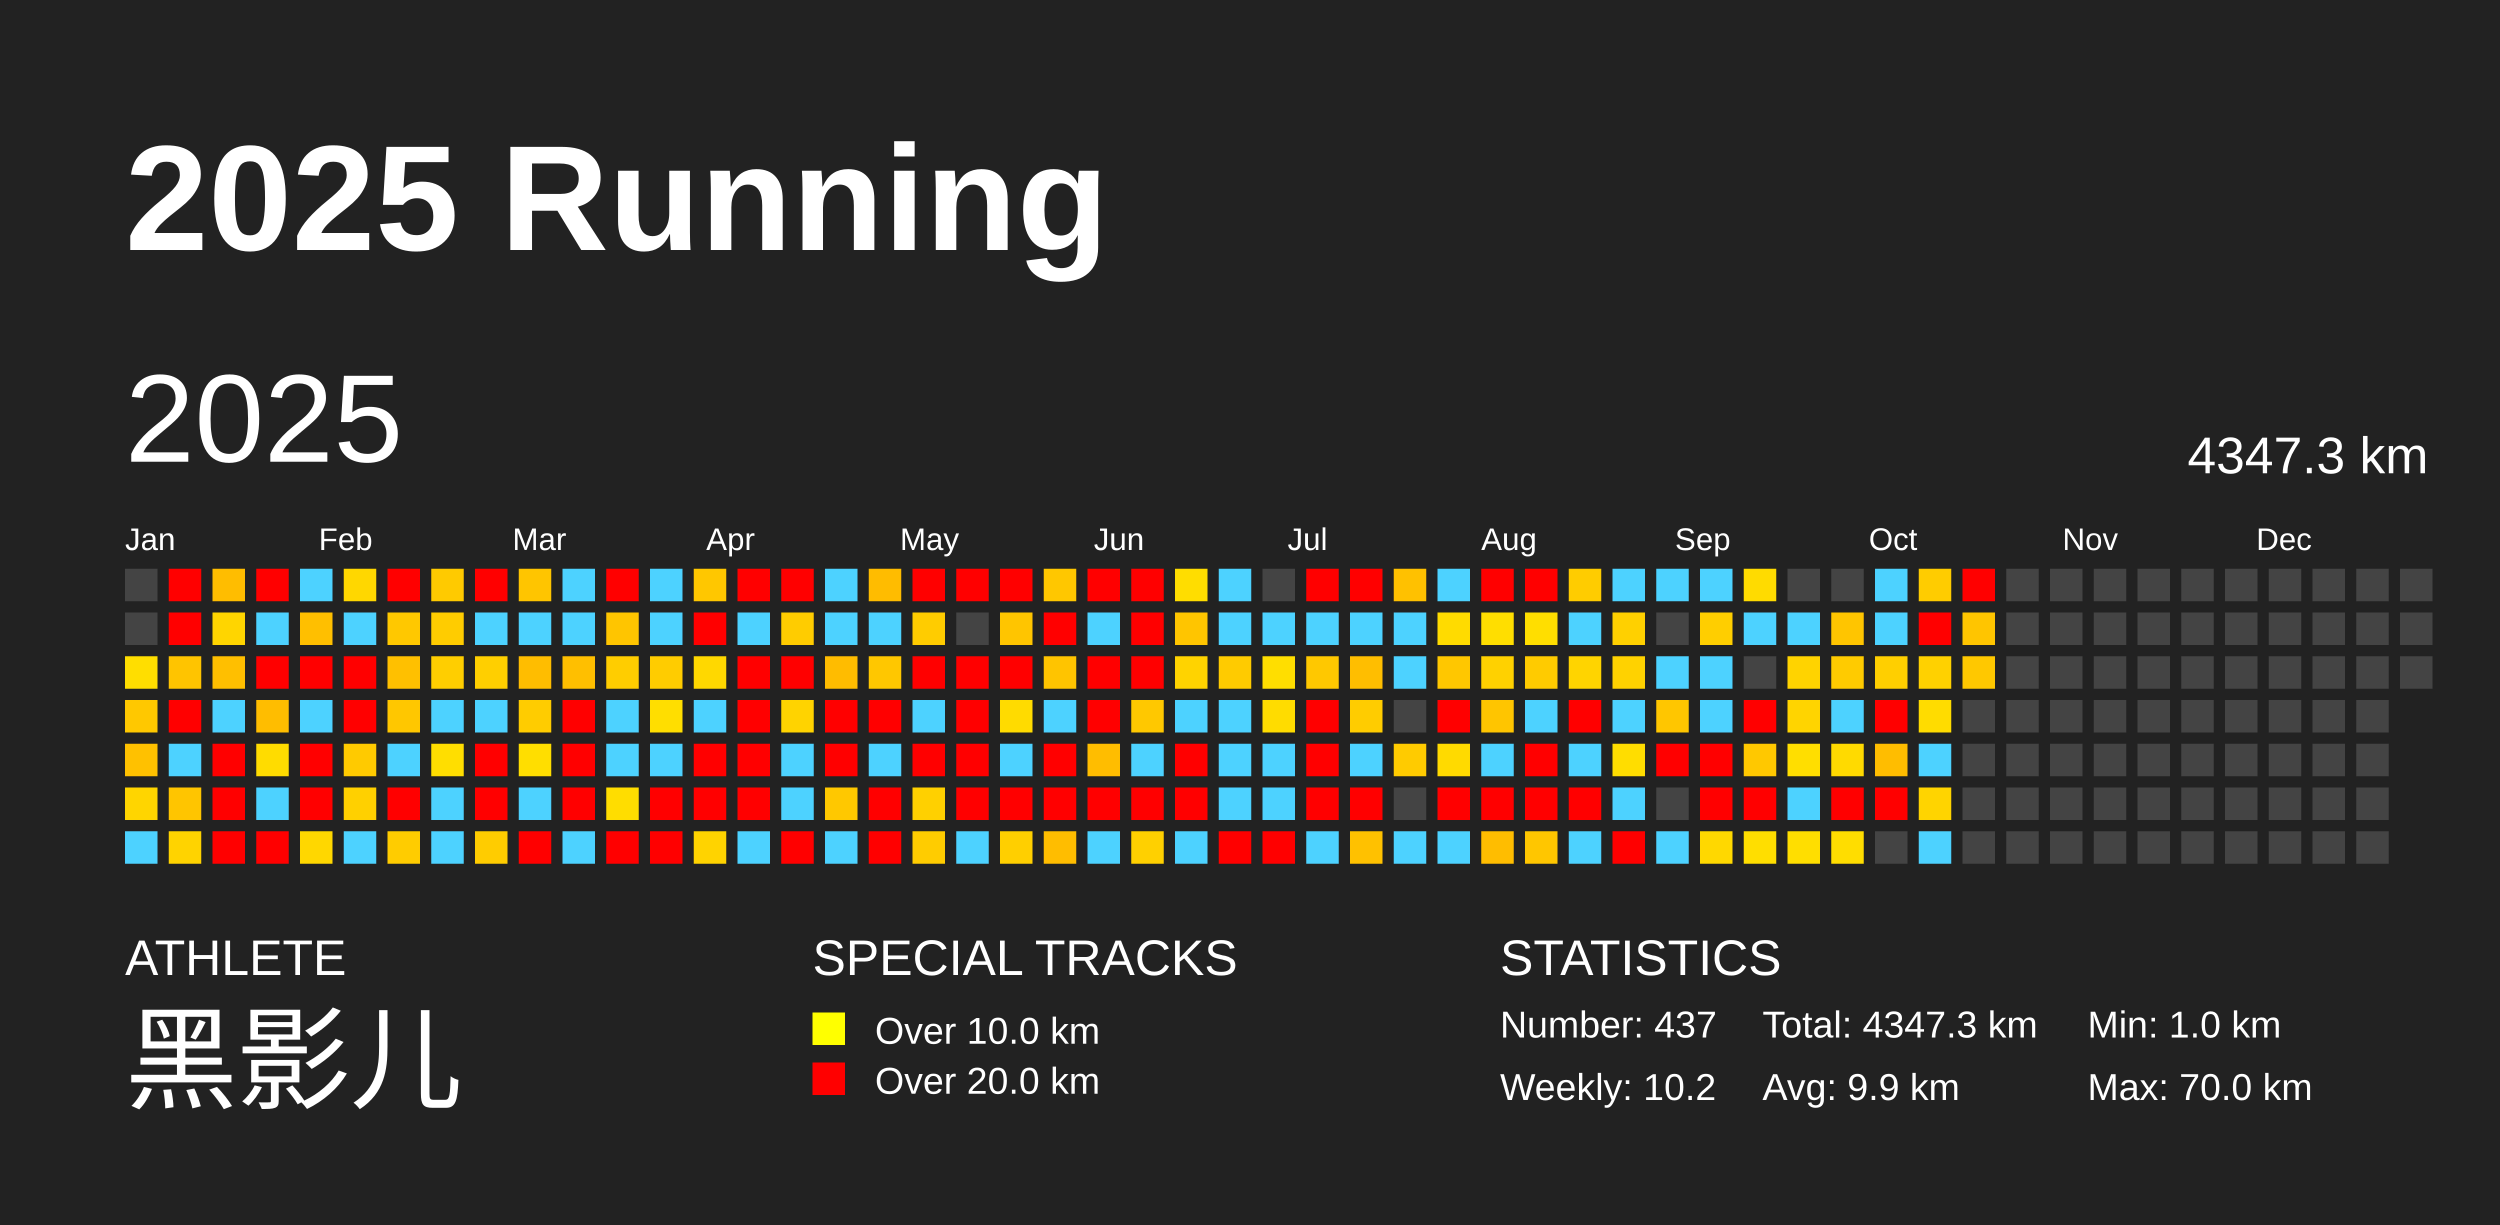
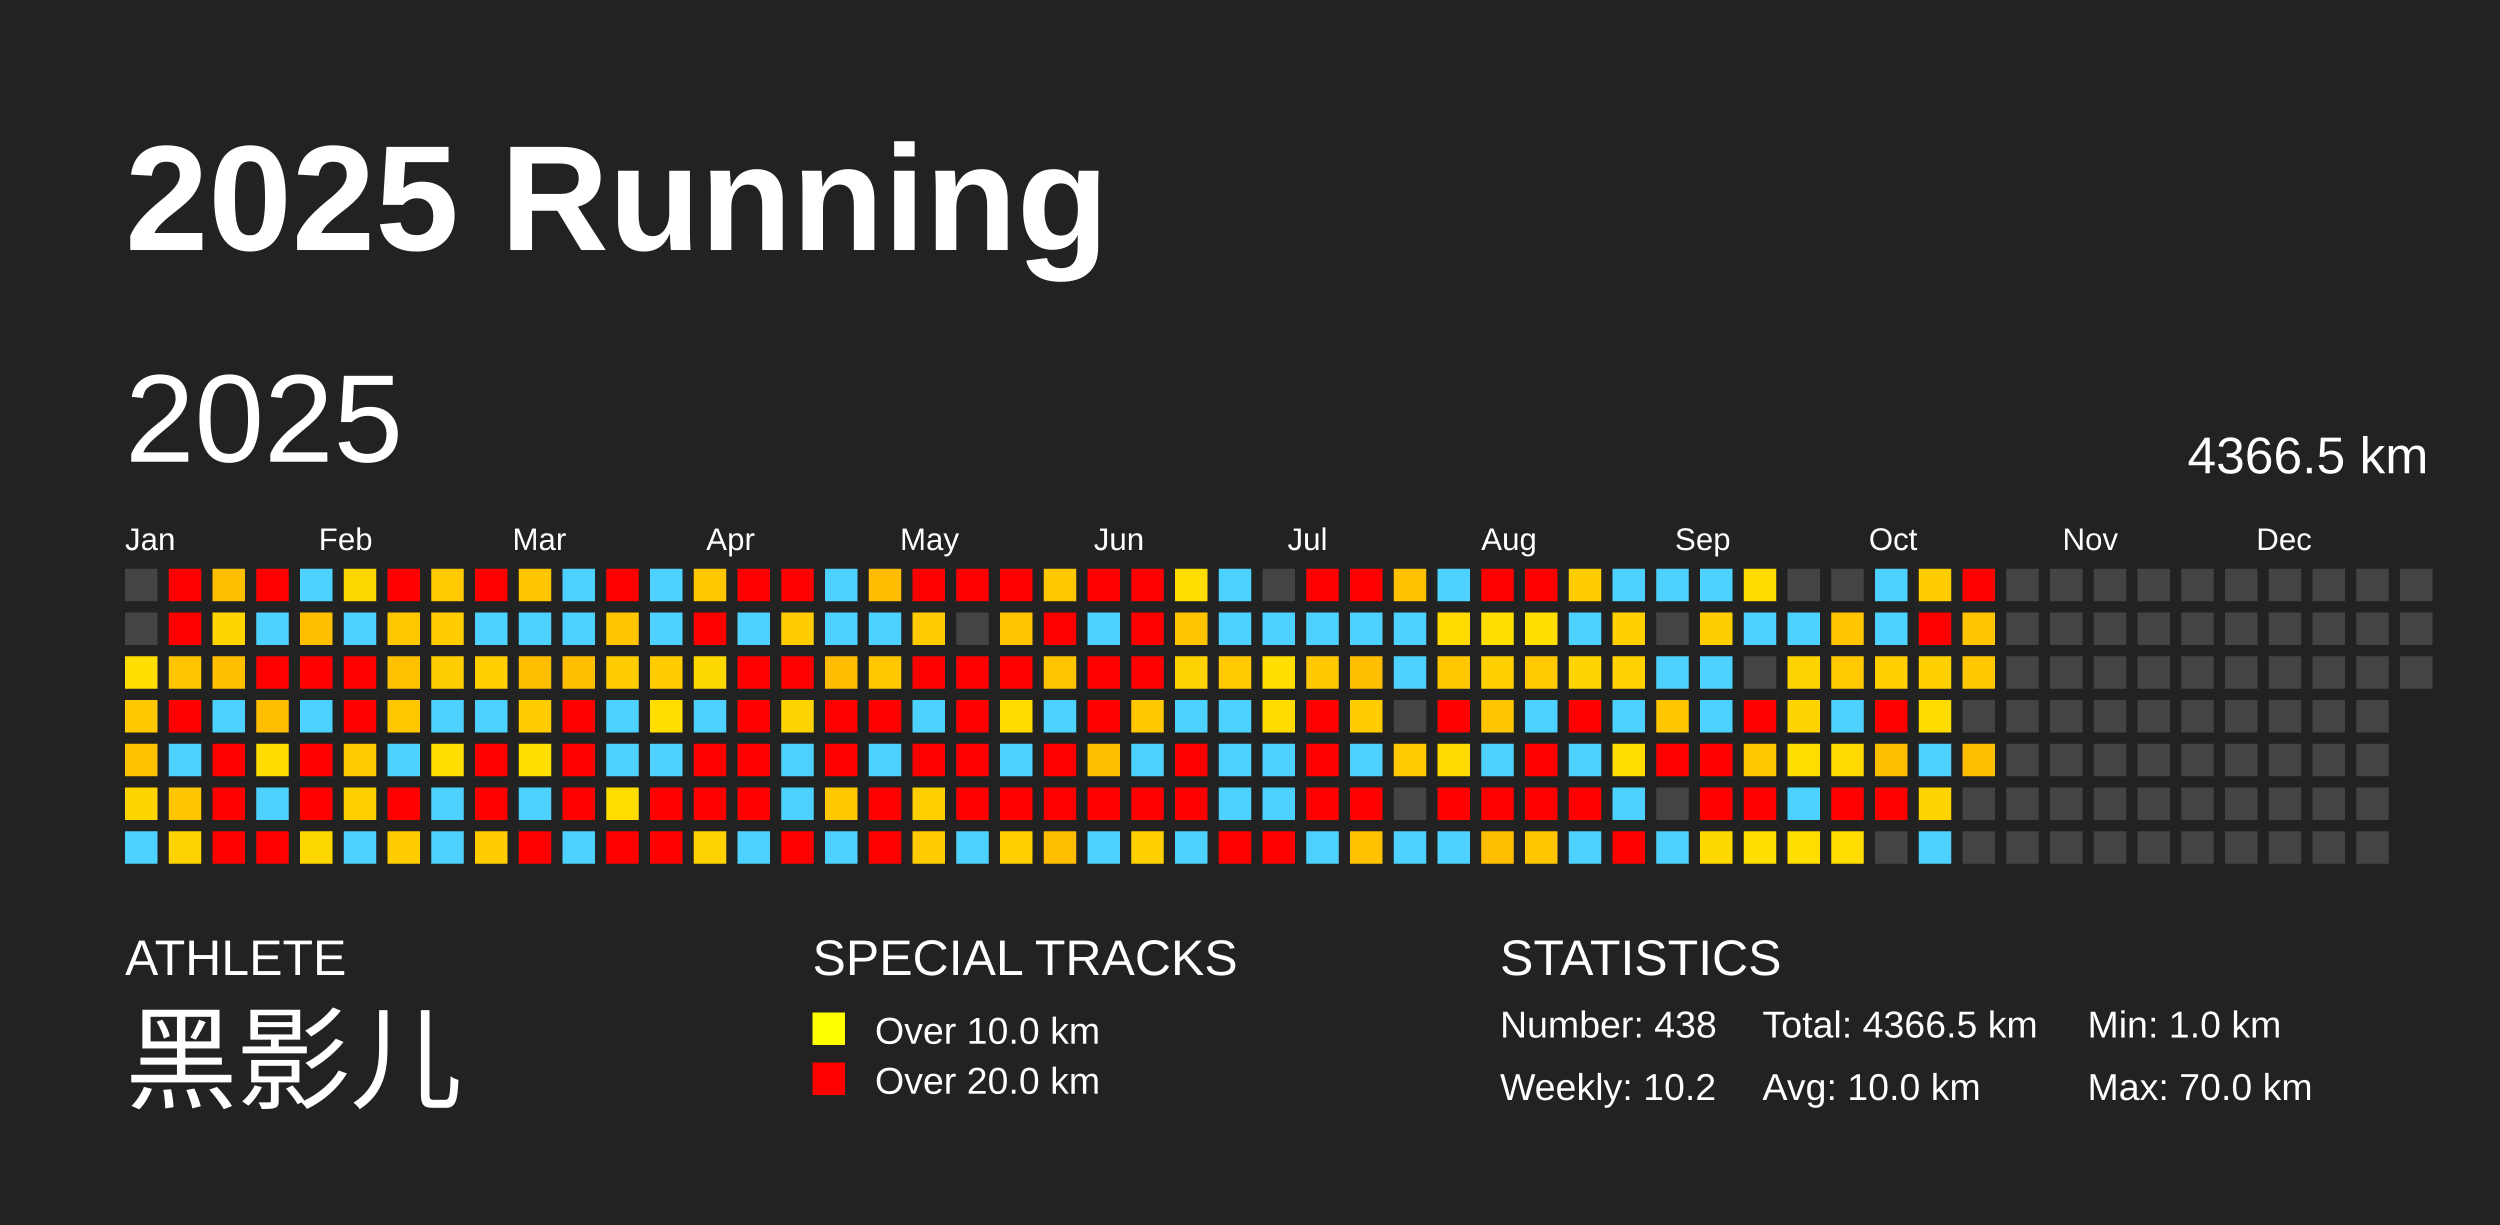
<svg xmlns="http://www.w3.org/2000/svg" baseProfile="full" height="98mm" version="1.1" viewBox="0,0,200,98" width="200mm">
  <defs />
  <rect fill="#222222" height="98" width="200" x="0" y="0" />
  <text fill="#FFFFFF" style="font-size:12px; font-family:Arial; font-weight:bold;" x="10" y="20">2025 Running</text>
  <text fill="#FFFFFF" style="font-size:4px; font-family:Arial" x="10" y="78">ATHLETE</text>
  <text fill="#FFFFFF" style="font-size:9px; font-family:Arial" x="10" y="88">黑影儿</text>
  <text fill="#FFFFFF" style="font-size:4px; font-family:Arial" x="65" y="78">SPECIAL TRACKS</text>
  <rect fill="yellow" height="2.6" width="2.6" x="65" y="81" />
  <text fill="#FFFFFF" style="font-size:3px; font-family:Arial" x="70" y="83.5">Over 10.0 km</text>
  <rect fill="red" height="2.6" width="2.6" x="65" y="85" />
  <text fill="#FFFFFF" style="font-size:3px; font-family:Arial" x="70" y="87.5">Over 20.0 km</text>
  <text fill="#FFFFFF" style="font-size:4px; font-family:Arial" x="120" y="78">STATISTICS</text>
-   <text fill="#FFFFFF" style="font-size:3px; font-family:Arial" x="120" y="83">Number: 437</text>
+   <text fill="#FFFFFF" style="font-size:3px; font-family:Arial" x="120" y="83">Number: 438</text>
  <text fill="#FFFFFF" style="font-size:3px; font-family:Arial" x="120" y="88">Weekly: 10.2</text>
-   <text fill="#FFFFFF" style="font-size:3px; font-family:Arial" x="141" y="83">Total: 4347.3 km</text>
-   <text fill="#FFFFFF" style="font-size:3px; font-family:Arial" x="141" y="88">Avg: 9.9 km</text>
+   <text fill="#FFFFFF" style="font-size:3px; font-family:Arial" x="141" y="83">Total: 4366.5 km</text>
+   <text fill="#FFFFFF" style="font-size:3px; font-family:Arial" x="141" y="88">Avg: 10.0 km</text>
  <text fill="#FFFFFF" style="font-size:3px; font-family:Arial" x="167" y="83">Min: 1.0 km</text>
  <text fill="#FFFFFF" style="font-size:3px; font-family:Arial" x="167" y="88">Max: 70.0 km</text>
  <text dominant-baseline="hanging" fill="#FFFFFF" style="font-size:10.0px; font-family:Arial;" x="10" y="30">2025</text>
-   <text dominant-baseline="hanging" fill="#FFFFFF" style="font-size:4.125px; font-family:Arial;" x="175" y="35">4347.3 km</text>
+   <text dominant-baseline="hanging" fill="#FFFFFF" style="font-size:4.125px; font-family:Arial;" x="175" y="35">4366.5 km</text>
  <text fill="#FFFFFF" style="font-size:2.5px; font-family:Arial" x="10.0" y="44">Jan</text>
  <text fill="#FFFFFF" style="font-size:2.5px; font-family:Arial" x="25.5" y="44">Feb</text>
  <text fill="#FFFFFF" style="font-size:2.5px; font-family:Arial" x="41.0" y="44">Mar</text>
  <text fill="#FFFFFF" style="font-size:2.5px; font-family:Arial" x="56.5" y="44">Apr</text>
  <text fill="#FFFFFF" style="font-size:2.5px; font-family:Arial" x="72.0" y="44">May</text>
  <text fill="#FFFFFF" style="font-size:2.5px; font-family:Arial" x="87.5" y="44">Jun</text>
  <text fill="#FFFFFF" style="font-size:2.5px; font-family:Arial" x="103.0" y="44">Jul</text>
  <text fill="#FFFFFF" style="font-size:2.5px; font-family:Arial" x="118.5" y="44">Aug</text>
  <text fill="#FFFFFF" style="font-size:2.5px; font-family:Arial" x="134.0" y="44">Sep</text>
  <text fill="#FFFFFF" style="font-size:2.5px; font-family:Arial" x="149.5" y="44">Oct</text>
  <text fill="#FFFFFF" style="font-size:2.5px; font-family:Arial" x="165.0" y="44">Nov</text>
  <text fill="#FFFFFF" style="font-size:2.5px; font-family:Arial" x="180.5" y="44">Dec</text>
  <rect fill="#444444" height="2.6" width="2.6" x="10.0" y="45.5" />
  <rect fill="#444444" height="2.6" width="2.6" x="10.0" y="49.0" />
  <rect fill="#ffde00" height="2.6" width="2.6" x="10.0" y="52.5" />
  <rect fill="#ffc800" height="2.6" width="2.6" x="10.0" y="56.0" />
  <rect fill="#ffc100" height="2.6" width="2.6" x="10.0" y="59.5" />
  <rect fill="#ffd500" height="2.6" width="2.6" x="10.0" y="63.0" />
  <rect fill="#4dd2ff" height="2.6" width="2.6" x="10.0" y="66.5" />
  <rect fill="red" height="2.6" width="2.6" x="13.5" y="45.5" />
  <rect fill="red" height="2.6" width="2.6" x="13.5" y="49.0" />
  <rect fill="#ffc400" height="2.6" width="2.6" x="13.5" y="52.5" />
  <rect fill="red" height="2.6" width="2.6" x="13.5" y="56.0" />
  <rect fill="#4dd2ff" height="2.6" width="2.6" x="13.5" y="59.5" />
  <rect fill="#ffc500" height="2.6" width="2.6" x="13.5" y="63.0" />
  <rect fill="#ffd300" height="2.6" width="2.6" x="13.5" y="66.5" />
  <rect fill="#ffbd00" height="2.6" width="2.6" x="17.0" y="45.5" />
  <rect fill="#ffd500" height="2.6" width="2.6" x="17.0" y="49.0" />
  <rect fill="#ffbf00" height="2.6" width="2.6" x="17.0" y="52.5" />
  <rect fill="#4dd2ff" height="2.6" width="2.6" x="17.0" y="56.0" />
  <rect fill="red" height="2.6" width="2.6" x="17.0" y="59.5" />
  <rect fill="red" height="2.6" width="2.6" x="17.0" y="63.0" />
  <rect fill="red" height="2.6" width="2.6" x="17.0" y="66.5" />
  <rect fill="red" height="2.6" width="2.6" x="20.5" y="45.5" />
  <rect fill="#4dd2ff" height="2.6" width="2.6" x="20.5" y="49.0" />
  <rect fill="red" height="2.6" width="2.6" x="20.5" y="52.5" />
  <rect fill="#ffbd00" height="2.6" width="2.6" x="20.5" y="56.0" />
  <rect fill="#ffdc00" height="2.6" width="2.6" x="20.5" y="59.5" />
  <rect fill="#4dd2ff" height="2.6" width="2.6" x="20.5" y="63.0" />
  <rect fill="red" height="2.6" width="2.6" x="20.5" y="66.5" />
  <rect fill="#4dd2ff" height="2.6" width="2.6" x="24.0" y="45.5" />
  <rect fill="#ffbf00" height="2.6" width="2.6" x="24.0" y="49.0" />
  <rect fill="red" height="2.6" width="2.6" x="24.0" y="52.5" />
  <rect fill="#4dd2ff" height="2.6" width="2.6" x="24.0" y="56.0" />
  <rect fill="red" height="2.6" width="2.6" x="24.0" y="59.5" />
  <rect fill="red" height="2.6" width="2.6" x="24.0" y="63.0" />
  <rect fill="#ffd700" height="2.6" width="2.6" x="24.0" y="66.5" />
  <rect fill="#ffd700" height="2.6" width="2.6" x="27.5" y="45.5" />
  <rect fill="#4dd2ff" height="2.6" width="2.6" x="27.5" y="49.0" />
  <rect fill="red" height="2.6" width="2.6" x="27.5" y="52.5" />
  <rect fill="red" height="2.6" width="2.6" x="27.5" y="56.0" />
  <rect fill="#ffca00" height="2.6" width="2.6" x="27.5" y="59.5" />
  <rect fill="#ffd000" height="2.6" width="2.6" x="27.5" y="63.0" />
  <rect fill="#4dd2ff" height="2.6" width="2.6" x="27.5" y="66.5" />
  <rect fill="red" height="2.6" width="2.6" x="31.0" y="45.5" />
  <rect fill="#ffc800" height="2.6" width="2.6" x="31.0" y="49.0" />
  <rect fill="#ffc000" height="2.6" width="2.6" x="31.0" y="52.5" />
  <rect fill="#ffc700" height="2.6" width="2.6" x="31.0" y="56.0" />
  <rect fill="#4dd2ff" height="2.6" width="2.6" x="31.0" y="59.5" />
  <rect fill="red" height="2.6" width="2.6" x="31.0" y="63.0" />
  <rect fill="#ffcc00" height="2.6" width="2.6" x="31.0" y="66.5" />
  <rect fill="#ffca00" height="2.6" width="2.6" x="34.5" y="45.5" />
  <rect fill="#ffcc00" height="2.6" width="2.6" x="34.5" y="49.0" />
  <rect fill="#ffce00" height="2.6" width="2.6" x="34.5" y="52.5" />
  <rect fill="#4dd2ff" height="2.6" width="2.6" x="34.5" y="56.0" />
  <rect fill="#ffde00" height="2.6" width="2.6" x="34.5" y="59.5" />
  <rect fill="#4dd2ff" height="2.6" width="2.6" x="34.5" y="63.0" />
  <rect fill="#4dd2ff" height="2.6" width="2.6" x="34.5" y="66.5" />
  <rect fill="red" height="2.6" width="2.6" x="38.0" y="45.5" />
  <rect fill="#4dd2ff" height="2.6" width="2.6" x="38.0" y="49.0" />
  <rect fill="#ffcf00" height="2.6" width="2.6" x="38.0" y="52.5" />
  <rect fill="#4dd2ff" height="2.6" width="2.6" x="38.0" y="56.0" />
  <rect fill="red" height="2.6" width="2.6" x="38.0" y="59.5" />
  <rect fill="red" height="2.6" width="2.6" x="38.0" y="63.0" />
  <rect fill="#ffcc00" height="2.6" width="2.6" x="38.0" y="66.5" />
  <rect fill="#ffc500" height="2.6" width="2.6" x="41.5" y="45.5" />
  <rect fill="#4dd2ff" height="2.6" width="2.6" x="41.5" y="49.0" />
  <rect fill="#ffbd00" height="2.6" width="2.6" x="41.5" y="52.5" />
  <rect fill="#ffcc00" height="2.6" width="2.6" x="41.5" y="56.0" />
  <rect fill="#ffde00" height="2.6" width="2.6" x="41.5" y="59.5" />
  <rect fill="#4dd2ff" height="2.6" width="2.6" x="41.5" y="63.0" />
  <rect fill="red" height="2.6" width="2.6" x="41.5" y="66.5" />
  <rect fill="#4dd2ff" height="2.6" width="2.6" x="45.0" y="45.5" />
  <rect fill="#4dd2ff" height="2.6" width="2.6" x="45.0" y="49.0" />
  <rect fill="#ffbf00" height="2.6" width="2.6" x="45.0" y="52.5" />
  <rect fill="red" height="2.6" width="2.6" x="45.0" y="56.0" />
  <rect fill="red" height="2.6" width="2.6" x="45.0" y="59.5" />
  <rect fill="red" height="2.6" width="2.6" x="45.0" y="63.0" />
  <rect fill="#4dd2ff" height="2.6" width="2.6" x="45.0" y="66.5" />
  <rect fill="red" height="2.6" width="2.6" x="48.5" y="45.5" />
  <rect fill="#ffc500" height="2.6" width="2.6" x="48.5" y="49.0" />
  <rect fill="#ffcd00" height="2.6" width="2.6" x="48.5" y="52.5" />
  <rect fill="#4dd2ff" height="2.6" width="2.6" x="48.5" y="56.0" />
  <rect fill="#4dd2ff" height="2.6" width="2.6" x="48.5" y="59.5" />
  <rect fill="#ffdd00" height="2.6" width="2.6" x="48.5" y="63.0" />
  <rect fill="red" height="2.6" width="2.6" x="48.5" y="66.5" />
  <rect fill="#4dd2ff" height="2.6" width="2.6" x="52.0" y="45.5" />
  <rect fill="#4dd2ff" height="2.6" width="2.6" x="52.0" y="49.0" />
  <rect fill="#ffcc00" height="2.6" width="2.6" x="52.0" y="52.5" />
  <rect fill="#ffde00" height="2.6" width="2.6" x="52.0" y="56.0" />
  <rect fill="#4dd2ff" height="2.6" width="2.6" x="52.0" y="59.5" />
  <rect fill="red" height="2.6" width="2.6" x="52.0" y="63.0" />
  <rect fill="red" height="2.6" width="2.6" x="52.0" y="66.5" />
  <rect fill="#ffc700" height="2.6" width="2.6" x="55.5" y="45.5" />
  <rect fill="red" height="2.6" width="2.6" x="55.5" y="49.0" />
  <rect fill="#ffd800" height="2.6" width="2.6" x="55.5" y="52.5" />
  <rect fill="#4dd2ff" height="2.6" width="2.6" x="55.5" y="56.0" />
  <rect fill="red" height="2.6" width="2.6" x="55.5" y="59.5" />
  <rect fill="red" height="2.6" width="2.6" x="55.5" y="63.0" />
  <rect fill="#ffd300" height="2.6" width="2.6" x="55.5" y="66.5" />
  <rect fill="red" height="2.6" width="2.6" x="59.0" y="45.5" />
  <rect fill="#4dd2ff" height="2.6" width="2.6" x="59.0" y="49.0" />
  <rect fill="red" height="2.6" width="2.6" x="59.0" y="52.5" />
  <rect fill="red" height="2.6" width="2.6" x="59.0" y="56.0" />
  <rect fill="red" height="2.6" width="2.6" x="59.0" y="59.5" />
  <rect fill="red" height="2.6" width="2.6" x="59.0" y="63.0" />
  <rect fill="#4dd2ff" height="2.6" width="2.6" x="59.0" y="66.5" />
  <rect fill="red" height="2.6" width="2.6" x="62.5" y="45.5" />
  <rect fill="#ffcc00" height="2.6" width="2.6" x="62.5" y="49.0" />
  <rect fill="red" height="2.6" width="2.6" x="62.5" y="52.5" />
  <rect fill="#ffd300" height="2.6" width="2.6" x="62.5" y="56.0" />
  <rect fill="#4dd2ff" height="2.6" width="2.6" x="62.5" y="59.5" />
  <rect fill="#4dd2ff" height="2.6" width="2.6" x="62.5" y="63.0" />
  <rect fill="red" height="2.6" width="2.6" x="62.5" y="66.5" />
  <rect fill="#4dd2ff" height="2.6" width="2.6" x="66.0" y="45.5" />
  <rect fill="#4dd2ff" height="2.6" width="2.6" x="66.0" y="49.0" />
  <rect fill="#ffbc00" height="2.6" width="2.6" x="66.0" y="52.5" />
  <rect fill="red" height="2.6" width="2.6" x="66.0" y="56.0" />
  <rect fill="red" height="2.6" width="2.6" x="66.0" y="59.5" />
  <rect fill="#ffc800" height="2.6" width="2.6" x="66.0" y="63.0" />
  <rect fill="#4dd2ff" height="2.6" width="2.6" x="66.0" y="66.5" />
  <rect fill="#ffbc00" height="2.6" width="2.6" x="69.5" y="45.5" />
  <rect fill="#4dd2ff" height="2.6" width="2.6" x="69.5" y="49.0" />
  <rect fill="#ffc700" height="2.6" width="2.6" x="69.5" y="52.5" />
  <rect fill="red" height="2.6" width="2.6" x="69.5" y="56.0" />
  <rect fill="#4dd2ff" height="2.6" width="2.6" x="69.5" y="59.5" />
  <rect fill="red" height="2.6" width="2.6" x="69.5" y="63.0" />
  <rect fill="red" height="2.6" width="2.6" x="69.5" y="66.5" />
  <rect fill="red" height="2.6" width="2.6" x="73.0" y="45.5" />
  <rect fill="#ffcc00" height="2.6" width="2.6" x="73.0" y="49.0" />
  <rect fill="red" height="2.6" width="2.6" x="73.0" y="52.5" />
  <rect fill="#4dd2ff" height="2.6" width="2.6" x="73.0" y="56.0" />
  <rect fill="red" height="2.6" width="2.6" x="73.0" y="59.5" />
  <rect fill="#ffd000" height="2.6" width="2.6" x="73.0" y="63.0" />
  <rect fill="#ffcc00" height="2.6" width="2.6" x="73.0" y="66.5" />
  <rect fill="red" height="2.6" width="2.6" x="76.5" y="45.5" />
  <rect fill="#444444" height="2.6" width="2.6" x="76.5" y="49.0" />
  <rect fill="red" height="2.6" width="2.6" x="76.5" y="52.5" />
  <rect fill="red" height="2.6" width="2.6" x="76.5" y="56.0" />
  <rect fill="red" height="2.6" width="2.6" x="76.5" y="59.5" />
  <rect fill="red" height="2.6" width="2.6" x="76.5" y="63.0" />
  <rect fill="#4dd2ff" height="2.6" width="2.6" x="76.5" y="66.5" />
  <rect fill="red" height="2.6" width="2.6" x="80.0" y="45.5" />
  <rect fill="#ffc500" height="2.6" width="2.6" x="80.0" y="49.0" />
  <rect fill="red" height="2.6" width="2.6" x="80.0" y="52.5" />
  <rect fill="#ffdb00" height="2.6" width="2.6" x="80.0" y="56.0" />
  <rect fill="#4dd2ff" height="2.6" width="2.6" x="80.0" y="59.5" />
  <rect fill="red" height="2.6" width="2.6" x="80.0" y="63.0" />
  <rect fill="#ffcf00" height="2.6" width="2.6" x="80.0" y="66.5" />
  <rect fill="#ffc700" height="2.6" width="2.6" x="83.5" y="45.5" />
  <rect fill="red" height="2.6" width="2.6" x="83.5" y="49.0" />
  <rect fill="#ffc400" height="2.6" width="2.6" x="83.5" y="52.5" />
  <rect fill="#4dd2ff" height="2.6" width="2.6" x="83.5" y="56.0" />
  <rect fill="red" height="2.6" width="2.6" x="83.5" y="59.5" />
  <rect fill="red" height="2.6" width="2.6" x="83.5" y="63.0" />
  <rect fill="#ffbd00" height="2.6" width="2.6" x="83.5" y="66.5" />
  <rect fill="red" height="2.6" width="2.6" x="87.0" y="45.5" />
  <rect fill="#4dd2ff" height="2.6" width="2.6" x="87.0" y="49.0" />
  <rect fill="red" height="2.6" width="2.6" x="87.0" y="52.5" />
  <rect fill="red" height="2.6" width="2.6" x="87.0" y="56.0" />
  <rect fill="#ffbd00" height="2.6" width="2.6" x="87.0" y="59.5" />
  <rect fill="red" height="2.6" width="2.6" x="87.0" y="63.0" />
  <rect fill="#4dd2ff" height="2.6" width="2.6" x="87.0" y="66.5" />
  <rect fill="red" height="2.6" width="2.6" x="90.5" y="45.5" />
  <rect fill="red" height="2.6" width="2.6" x="90.5" y="49.0" />
  <rect fill="red" height="2.6" width="2.6" x="90.5" y="52.5" />
  <rect fill="#ffc800" height="2.6" width="2.6" x="90.5" y="56.0" />
  <rect fill="#4dd2ff" height="2.6" width="2.6" x="90.5" y="59.5" />
  <rect fill="red" height="2.6" width="2.6" x="90.5" y="63.0" />
  <rect fill="#ffd000" height="2.6" width="2.6" x="90.5" y="66.5" />
  <rect fill="#ffdd00" height="2.6" width="2.6" x="94.0" y="45.5" />
  <rect fill="#ffc500" height="2.6" width="2.6" x="94.0" y="49.0" />
  <rect fill="#ffd300" height="2.6" width="2.6" x="94.0" y="52.5" />
  <rect fill="#4dd2ff" height="2.6" width="2.6" x="94.0" y="56.0" />
  <rect fill="red" height="2.6" width="2.6" x="94.0" y="59.5" />
  <rect fill="red" height="2.6" width="2.6" x="94.0" y="63.0" />
  <rect fill="#4dd2ff" height="2.6" width="2.6" x="94.0" y="66.5" />
  <rect fill="#4dd2ff" height="2.6" width="2.6" x="97.5" y="45.5" />
  <rect fill="#4dd2ff" height="2.6" width="2.6" x="97.5" y="49.0" />
  <rect fill="#ffcb00" height="2.6" width="2.6" x="97.5" y="52.5" />
  <rect fill="#4dd2ff" height="2.6" width="2.6" x="97.5" y="56.0" />
  <rect fill="#4dd2ff" height="2.6" width="2.6" x="97.5" y="59.5" />
  <rect fill="#4dd2ff" height="2.6" width="2.6" x="97.5" y="63.0" />
  <rect fill="red" height="2.6" width="2.6" x="97.5" y="66.5" />
  <rect fill="#444444" height="2.6" width="2.6" x="101.0" y="45.5" />
  <rect fill="#4dd2ff" height="2.6" width="2.6" x="101.0" y="49.0" />
  <rect fill="#ffde00" height="2.6" width="2.6" x="101.0" y="52.5" />
  <rect fill="#ffdc00" height="2.6" width="2.6" x="101.0" y="56.0" />
  <rect fill="#4dd2ff" height="2.6" width="2.6" x="101.0" y="59.5" />
  <rect fill="#4dd2ff" height="2.6" width="2.6" x="101.0" y="63.0" />
  <rect fill="red" height="2.6" width="2.6" x="101.0" y="66.5" />
  <rect fill="red" height="2.6" width="2.6" x="104.5" y="45.5" />
  <rect fill="#4dd2ff" height="2.6" width="2.6" x="104.5" y="49.0" />
  <rect fill="#ffc800" height="2.6" width="2.6" x="104.5" y="52.5" />
  <rect fill="red" height="2.6" width="2.6" x="104.5" y="56.0" />
  <rect fill="red" height="2.6" width="2.6" x="104.5" y="59.5" />
  <rect fill="red" height="2.6" width="2.6" x="104.5" y="63.0" />
  <rect fill="#4dd2ff" height="2.6" width="2.6" x="104.5" y="66.5" />
  <rect fill="red" height="2.6" width="2.6" x="108.0" y="45.5" />
  <rect fill="#4dd2ff" height="2.6" width="2.6" x="108.0" y="49.0" />
  <rect fill="#ffbe00" height="2.6" width="2.6" x="108.0" y="52.5" />
  <rect fill="#ffcc00" height="2.6" width="2.6" x="108.0" y="56.0" />
  <rect fill="#4dd2ff" height="2.6" width="2.6" x="108.0" y="59.5" />
  <rect fill="red" height="2.6" width="2.6" x="108.0" y="63.0" />
  <rect fill="#ffc100" height="2.6" width="2.6" x="108.0" y="66.5" />
  <rect fill="#ffc100" height="2.6" width="2.6" x="111.5" y="45.5" />
  <rect fill="#4dd2ff" height="2.6" width="2.6" x="111.5" y="49.0" />
  <rect fill="#4dd2ff" height="2.6" width="2.6" x="111.5" y="52.5" />
  <rect fill="#444444" height="2.6" width="2.6" x="111.5" y="56.0" />
  <rect fill="#ffcb00" height="2.6" width="2.6" x="111.5" y="59.5" />
  <rect fill="#444444" height="2.6" width="2.6" x="111.5" y="63.0" />
  <rect fill="#4dd2ff" height="2.6" width="2.6" x="111.5" y="66.5" />
  <rect fill="#4dd2ff" height="2.6" width="2.6" x="115.0" y="45.5" />
  <rect fill="#ffdb00" height="2.6" width="2.6" x="115.0" y="49.0" />
  <rect fill="#ffc700" height="2.6" width="2.6" x="115.0" y="52.5" />
  <rect fill="red" height="2.6" width="2.6" x="115.0" y="56.0" />
  <rect fill="#ffda00" height="2.6" width="2.6" x="115.0" y="59.5" />
  <rect fill="red" height="2.6" width="2.6" x="115.0" y="63.0" />
  <rect fill="#4dd2ff" height="2.6" width="2.6" x="115.0" y="66.5" />
  <rect fill="red" height="2.6" width="2.6" x="118.5" y="45.5" />
  <rect fill="#ffde00" height="2.6" width="2.6" x="118.5" y="49.0" />
  <rect fill="#ffd100" height="2.6" width="2.6" x="118.5" y="52.5" />
  <rect fill="#ffc500" height="2.6" width="2.6" x="118.5" y="56.0" />
  <rect fill="#4dd2ff" height="2.6" width="2.6" x="118.5" y="59.5" />
  <rect fill="red" height="2.6" width="2.6" x="118.5" y="63.0" />
  <rect fill="#ffbd00" height="2.6" width="2.6" x="118.5" y="66.5" />
  <rect fill="red" height="2.6" width="2.6" x="122.0" y="45.5" />
  <rect fill="#ffde00" height="2.6" width="2.6" x="122.0" y="49.0" />
  <rect fill="#ffcb00" height="2.6" width="2.6" x="122.0" y="52.5" />
  <rect fill="#4dd2ff" height="2.6" width="2.6" x="122.0" y="56.0" />
  <rect fill="red" height="2.6" width="2.6" x="122.0" y="59.5" />
  <rect fill="red" height="2.6" width="2.6" x="122.0" y="63.0" />
  <rect fill="#ffc600" height="2.6" width="2.6" x="122.0" y="66.5" />
  <rect fill="#ffcc00" height="2.6" width="2.6" x="125.5" y="45.5" />
  <rect fill="#4dd2ff" height="2.6" width="2.6" x="125.5" y="49.0" />
  <rect fill="#ffd400" height="2.6" width="2.6" x="125.5" y="52.5" />
  <rect fill="red" height="2.6" width="2.6" x="125.5" y="56.0" />
  <rect fill="#4dd2ff" height="2.6" width="2.6" x="125.5" y="59.5" />
  <rect fill="red" height="2.6" width="2.6" x="125.5" y="63.0" />
  <rect fill="#4dd2ff" height="2.6" width="2.6" x="125.5" y="66.5" />
  <rect fill="#4dd2ff" height="2.6" width="2.6" x="129.0" y="45.5" />
  <rect fill="#ffd000" height="2.6" width="2.6" x="129.0" y="49.0" />
  <rect fill="#ffd200" height="2.6" width="2.6" x="129.0" y="52.5" />
  <rect fill="#4dd2ff" height="2.6" width="2.6" x="129.0" y="56.0" />
  <rect fill="#ffdd00" height="2.6" width="2.6" x="129.0" y="59.5" />
  <rect fill="#4dd2ff" height="2.6" width="2.6" x="129.0" y="63.0" />
  <rect fill="red" height="2.6" width="2.6" x="129.0" y="66.5" />
  <rect fill="#4dd2ff" height="2.6" width="2.6" x="132.5" y="45.5" />
  <rect fill="#444444" height="2.6" width="2.6" x="132.5" y="49.0" />
  <rect fill="#4dd2ff" height="2.6" width="2.6" x="132.5" y="52.5" />
  <rect fill="#ffc600" height="2.6" width="2.6" x="132.5" y="56.0" />
  <rect fill="red" height="2.6" width="2.6" x="132.5" y="59.5" />
  <rect fill="#444444" height="2.6" width="2.6" x="132.5" y="63.0" />
  <rect fill="#4dd2ff" height="2.6" width="2.6" x="132.5" y="66.5" />
  <rect fill="#4dd2ff" height="2.6" width="2.6" x="136.0" y="45.5" />
  <rect fill="#ffce00" height="2.6" width="2.6" x="136.0" y="49.0" />
  <rect fill="#4dd2ff" height="2.6" width="2.6" x="136.0" y="52.5" />
  <rect fill="#4dd2ff" height="2.6" width="2.6" x="136.0" y="56.0" />
  <rect fill="red" height="2.6" width="2.6" x="136.0" y="59.5" />
  <rect fill="red" height="2.6" width="2.6" x="136.0" y="63.0" />
  <rect fill="#ffd800" height="2.6" width="2.6" x="136.0" y="66.5" />
  <rect fill="#ffdb00" height="2.6" width="2.6" x="139.5" y="45.5" />
  <rect fill="#4dd2ff" height="2.6" width="2.6" x="139.5" y="49.0" />
  <rect fill="#444444" height="2.6" width="2.6" x="139.5" y="52.5" />
  <rect fill="red" height="2.6" width="2.6" x="139.5" y="56.0" />
  <rect fill="#ffc800" height="2.6" width="2.6" x="139.5" y="59.5" />
  <rect fill="red" height="2.6" width="2.6" x="139.5" y="63.0" />
  <rect fill="#ffde00" height="2.6" width="2.6" x="139.5" y="66.5" />
  <rect fill="#444444" height="2.6" width="2.6" x="143.0" y="45.5" />
  <rect fill="#4dd2ff" height="2.6" width="2.6" x="143.0" y="49.0" />
  <rect fill="#ffd300" height="2.6" width="2.6" x="143.0" y="52.5" />
  <rect fill="#ffd400" height="2.6" width="2.6" x="143.0" y="56.0" />
  <rect fill="#ffde00" height="2.6" width="2.6" x="143.0" y="59.5" />
  <rect fill="#4dd2ff" height="2.6" width="2.6" x="143.0" y="63.0" />
  <rect fill="#ffde00" height="2.6" width="2.6" x="143.0" y="66.5" />
  <rect fill="#444444" height="2.6" width="2.6" x="146.5" y="45.5" />
  <rect fill="#ffc500" height="2.6" width="2.6" x="146.5" y="49.0" />
  <rect fill="#ffcb00" height="2.6" width="2.6" x="146.5" y="52.5" />
  <rect fill="#4dd2ff" height="2.6" width="2.6" x="146.5" y="56.0" />
  <rect fill="#ffda00" height="2.6" width="2.6" x="146.5" y="59.5" />
  <rect fill="red" height="2.6" width="2.6" x="146.5" y="63.0" />
  <rect fill="#ffdd00" height="2.6" width="2.6" x="146.5" y="66.5" />
  <rect fill="#4dd2ff" height="2.6" width="2.6" x="150.0" y="45.5" />
  <rect fill="#4dd2ff" height="2.6" width="2.6" x="150.0" y="49.0" />
  <rect fill="#ffcf00" height="2.6" width="2.6" x="150.0" y="52.5" />
  <rect fill="red" height="2.6" width="2.6" x="150.0" y="56.0" />
  <rect fill="#ffbd00" height="2.6" width="2.6" x="150.0" y="59.5" />
  <rect fill="red" height="2.6" width="2.6" x="150.0" y="63.0" />
  <rect fill="#444444" height="2.6" width="2.6" x="150.0" y="66.5" />
  <rect fill="#ffcc00" height="2.6" width="2.6" x="153.5" y="45.5" />
  <rect fill="red" height="2.6" width="2.6" x="153.5" y="49.0" />
  <rect fill="#ffd100" height="2.6" width="2.6" x="153.5" y="52.5" />
  <rect fill="#ffdc00" height="2.6" width="2.6" x="153.5" y="56.0" />
  <rect fill="#4dd2ff" height="2.6" width="2.6" x="153.5" y="59.5" />
  <rect fill="#ffd400" height="2.6" width="2.6" x="153.5" y="63.0" />
  <rect fill="#4dd2ff" height="2.6" width="2.6" x="153.5" y="66.5" />
  <rect fill="red" height="2.6" width="2.6" x="157.0" y="45.5" />
  <rect fill="#ffc500" height="2.6" width="2.6" x="157.0" y="49.0" />
  <rect fill="#ffc800" height="2.6" width="2.6" x="157.0" y="52.5" />
  <rect fill="#444444" height="2.6" width="2.6" x="157.0" y="56.0" />
-   <rect fill="#444444" height="2.6" width="2.6" x="157.0" y="59.5" />
+   <rect fill="#ffbd00" height="2.6" width="2.6" x="157.0" y="59.5" />
  <rect fill="#444444" height="2.6" width="2.6" x="157.0" y="63.0" />
  <rect fill="#444444" height="2.6" width="2.6" x="157.0" y="66.5" />
  <rect fill="#444444" height="2.6" width="2.6" x="160.5" y="45.5" />
  <rect fill="#444444" height="2.6" width="2.6" x="160.5" y="49.0" />
  <rect fill="#444444" height="2.6" width="2.6" x="160.5" y="52.5" />
  <rect fill="#444444" height="2.6" width="2.6" x="160.5" y="56.0" />
  <rect fill="#444444" height="2.6" width="2.6" x="160.5" y="59.5" />
  <rect fill="#444444" height="2.6" width="2.6" x="160.5" y="63.0" />
  <rect fill="#444444" height="2.6" width="2.6" x="160.5" y="66.5" />
  <rect fill="#444444" height="2.6" width="2.6" x="164.0" y="45.5" />
  <rect fill="#444444" height="2.6" width="2.6" x="164.0" y="49.0" />
  <rect fill="#444444" height="2.6" width="2.6" x="164.0" y="52.5" />
  <rect fill="#444444" height="2.6" width="2.6" x="164.0" y="56.0" />
  <rect fill="#444444" height="2.6" width="2.6" x="164.0" y="59.5" />
  <rect fill="#444444" height="2.6" width="2.6" x="164.0" y="63.0" />
  <rect fill="#444444" height="2.6" width="2.6" x="164.0" y="66.5" />
  <rect fill="#444444" height="2.6" width="2.6" x="167.5" y="45.5" />
  <rect fill="#444444" height="2.6" width="2.6" x="167.5" y="49.0" />
  <rect fill="#444444" height="2.6" width="2.6" x="167.5" y="52.5" />
  <rect fill="#444444" height="2.6" width="2.6" x="167.5" y="56.0" />
  <rect fill="#444444" height="2.6" width="2.6" x="167.5" y="59.5" />
  <rect fill="#444444" height="2.6" width="2.6" x="167.5" y="63.0" />
  <rect fill="#444444" height="2.6" width="2.6" x="167.5" y="66.5" />
  <rect fill="#444444" height="2.6" width="2.6" x="171.0" y="45.5" />
  <rect fill="#444444" height="2.6" width="2.6" x="171.0" y="49.0" />
  <rect fill="#444444" height="2.6" width="2.6" x="171.0" y="52.5" />
  <rect fill="#444444" height="2.6" width="2.6" x="171.0" y="56.0" />
  <rect fill="#444444" height="2.6" width="2.6" x="171.0" y="59.5" />
  <rect fill="#444444" height="2.6" width="2.6" x="171.0" y="63.0" />
  <rect fill="#444444" height="2.6" width="2.6" x="171.0" y="66.5" />
  <rect fill="#444444" height="2.6" width="2.6" x="174.5" y="45.5" />
  <rect fill="#444444" height="2.6" width="2.6" x="174.5" y="49.0" />
  <rect fill="#444444" height="2.6" width="2.6" x="174.5" y="52.5" />
  <rect fill="#444444" height="2.6" width="2.6" x="174.5" y="56.0" />
  <rect fill="#444444" height="2.6" width="2.6" x="174.5" y="59.5" />
  <rect fill="#444444" height="2.6" width="2.6" x="174.5" y="63.0" />
  <rect fill="#444444" height="2.6" width="2.6" x="174.5" y="66.5" />
  <rect fill="#444444" height="2.6" width="2.6" x="178.0" y="45.5" />
  <rect fill="#444444" height="2.6" width="2.6" x="178.0" y="49.0" />
  <rect fill="#444444" height="2.6" width="2.6" x="178.0" y="52.5" />
  <rect fill="#444444" height="2.6" width="2.6" x="178.0" y="56.0" />
  <rect fill="#444444" height="2.6" width="2.6" x="178.0" y="59.5" />
  <rect fill="#444444" height="2.6" width="2.6" x="178.0" y="63.0" />
  <rect fill="#444444" height="2.6" width="2.6" x="178.0" y="66.5" />
  <rect fill="#444444" height="2.6" width="2.6" x="181.5" y="45.5" />
  <rect fill="#444444" height="2.6" width="2.6" x="181.5" y="49.0" />
  <rect fill="#444444" height="2.6" width="2.6" x="181.5" y="52.5" />
  <rect fill="#444444" height="2.6" width="2.6" x="181.5" y="56.0" />
  <rect fill="#444444" height="2.6" width="2.6" x="181.5" y="59.5" />
  <rect fill="#444444" height="2.6" width="2.6" x="181.5" y="63.0" />
  <rect fill="#444444" height="2.6" width="2.6" x="181.5" y="66.5" />
  <rect fill="#444444" height="2.6" width="2.6" x="185.0" y="45.5" />
  <rect fill="#444444" height="2.6" width="2.6" x="185.0" y="49.0" />
  <rect fill="#444444" height="2.6" width="2.6" x="185.0" y="52.5" />
  <rect fill="#444444" height="2.6" width="2.6" x="185.0" y="56.0" />
  <rect fill="#444444" height="2.6" width="2.6" x="185.0" y="59.5" />
  <rect fill="#444444" height="2.6" width="2.6" x="185.0" y="63.0" />
  <rect fill="#444444" height="2.6" width="2.6" x="185.0" y="66.5" />
  <rect fill="#444444" height="2.6" width="2.6" x="188.5" y="45.5" />
  <rect fill="#444444" height="2.6" width="2.6" x="188.5" y="49.0" />
  <rect fill="#444444" height="2.6" width="2.6" x="188.5" y="52.5" />
  <rect fill="#444444" height="2.6" width="2.6" x="188.5" y="56.0" />
  <rect fill="#444444" height="2.6" width="2.6" x="188.5" y="59.5" />
  <rect fill="#444444" height="2.6" width="2.6" x="188.5" y="63.0" />
  <rect fill="#444444" height="2.6" width="2.6" x="188.5" y="66.5" />
  <rect fill="#444444" height="2.6" width="2.6" x="192.0" y="45.5" />
  <rect fill="#444444" height="2.6" width="2.6" x="192.0" y="49.0" />
  <rect fill="#444444" height="2.6" width="2.6" x="192.0" y="52.5" />
</svg>
